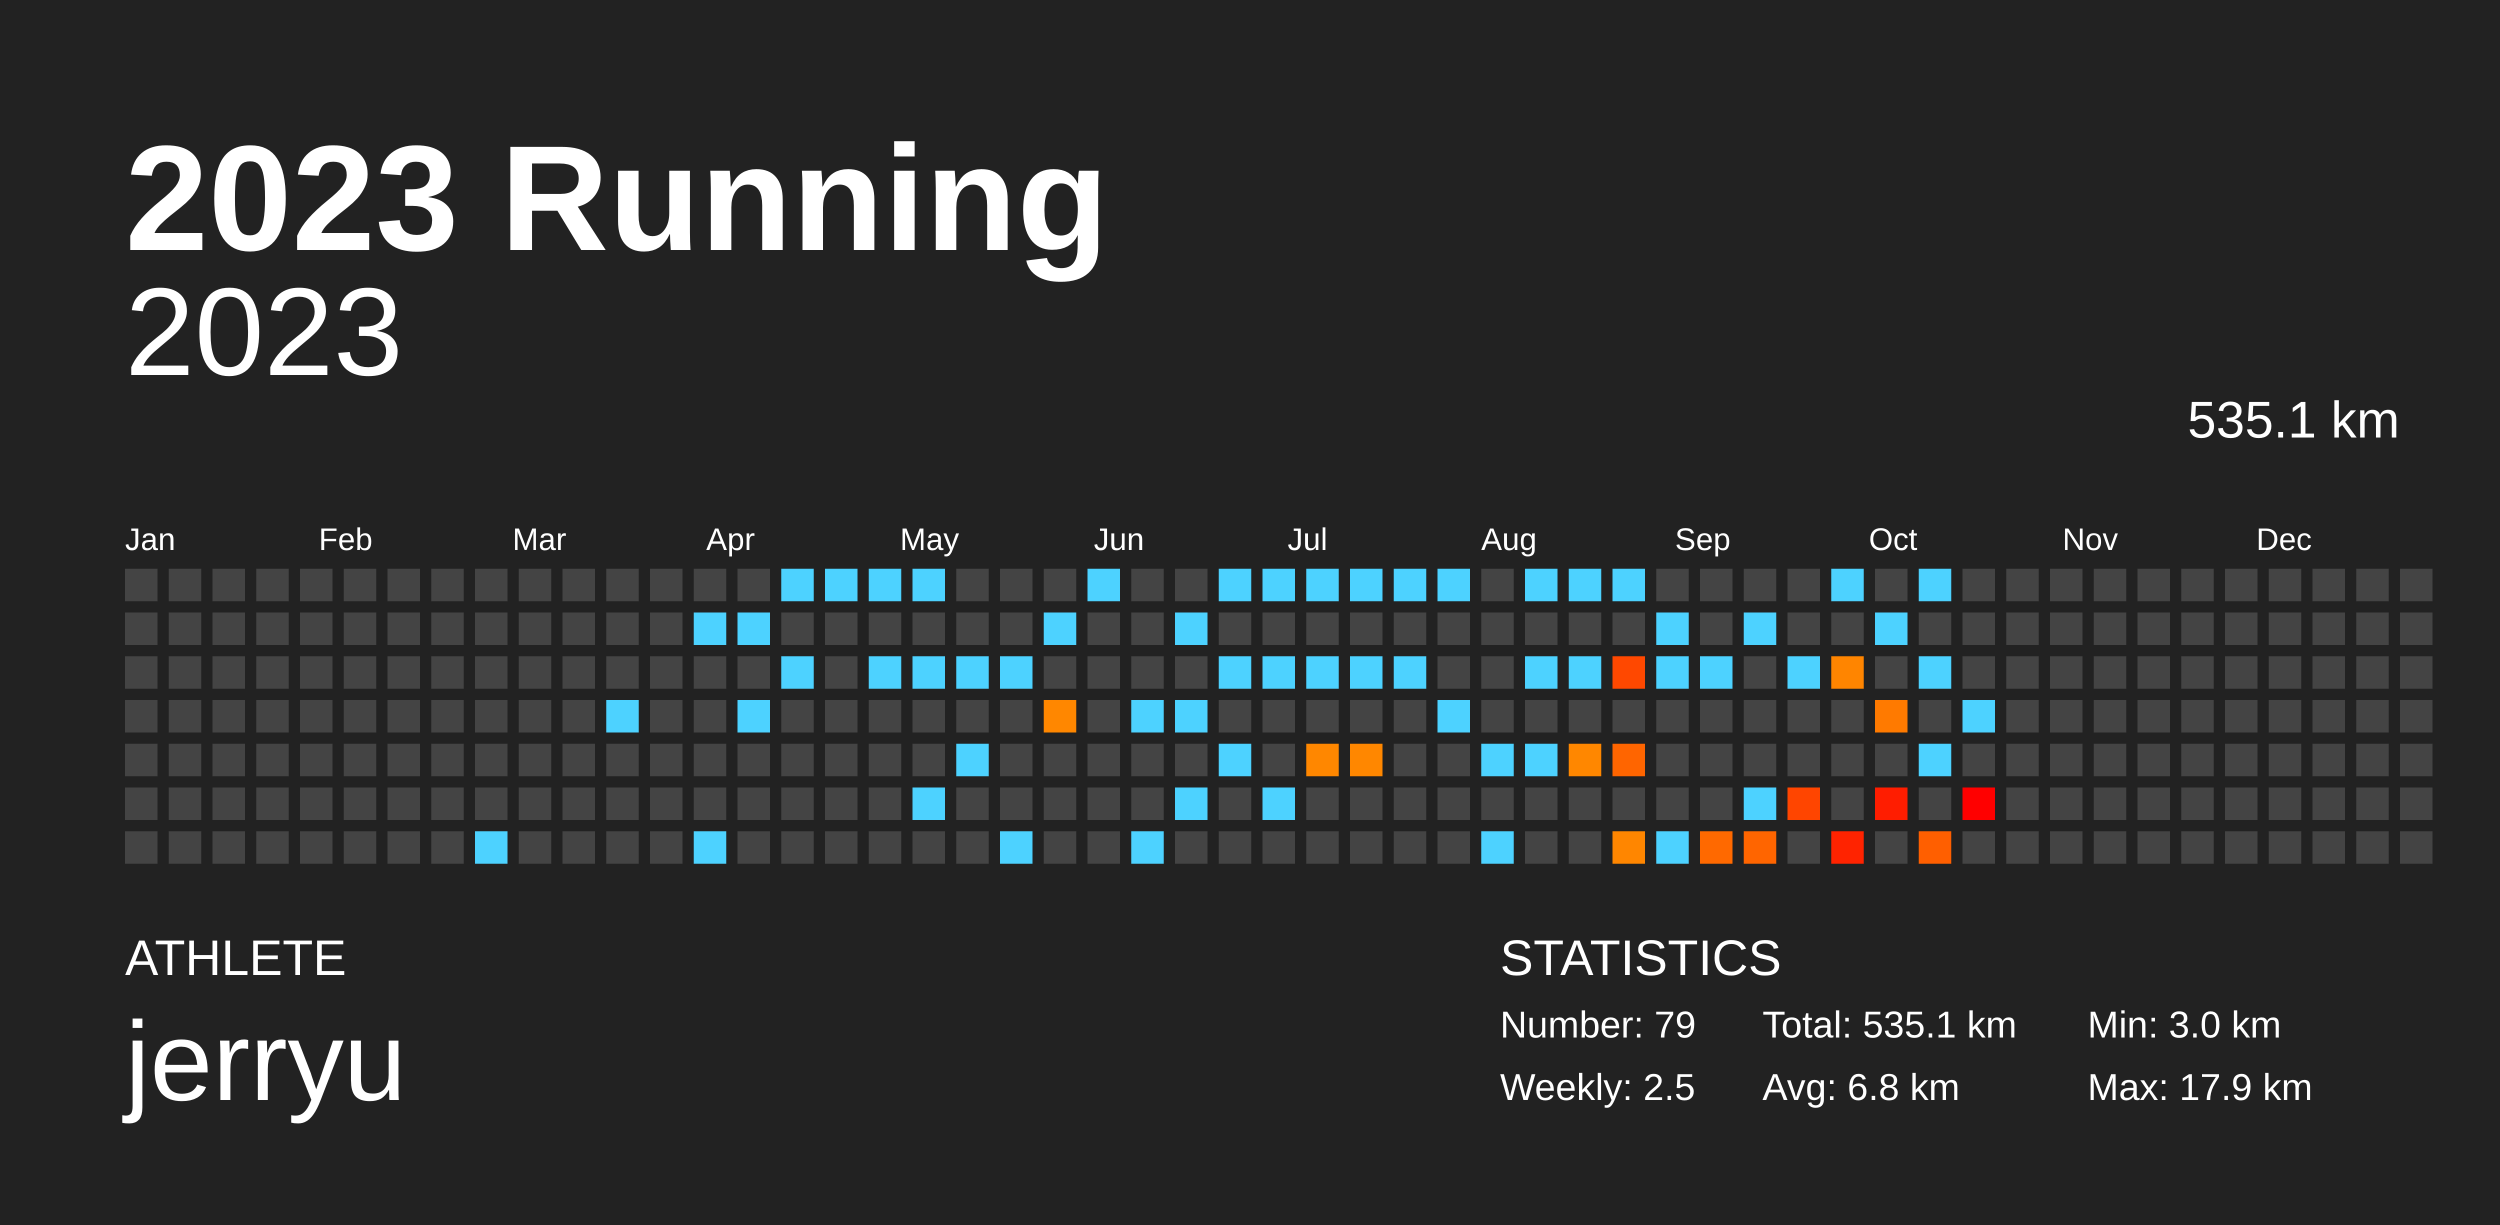
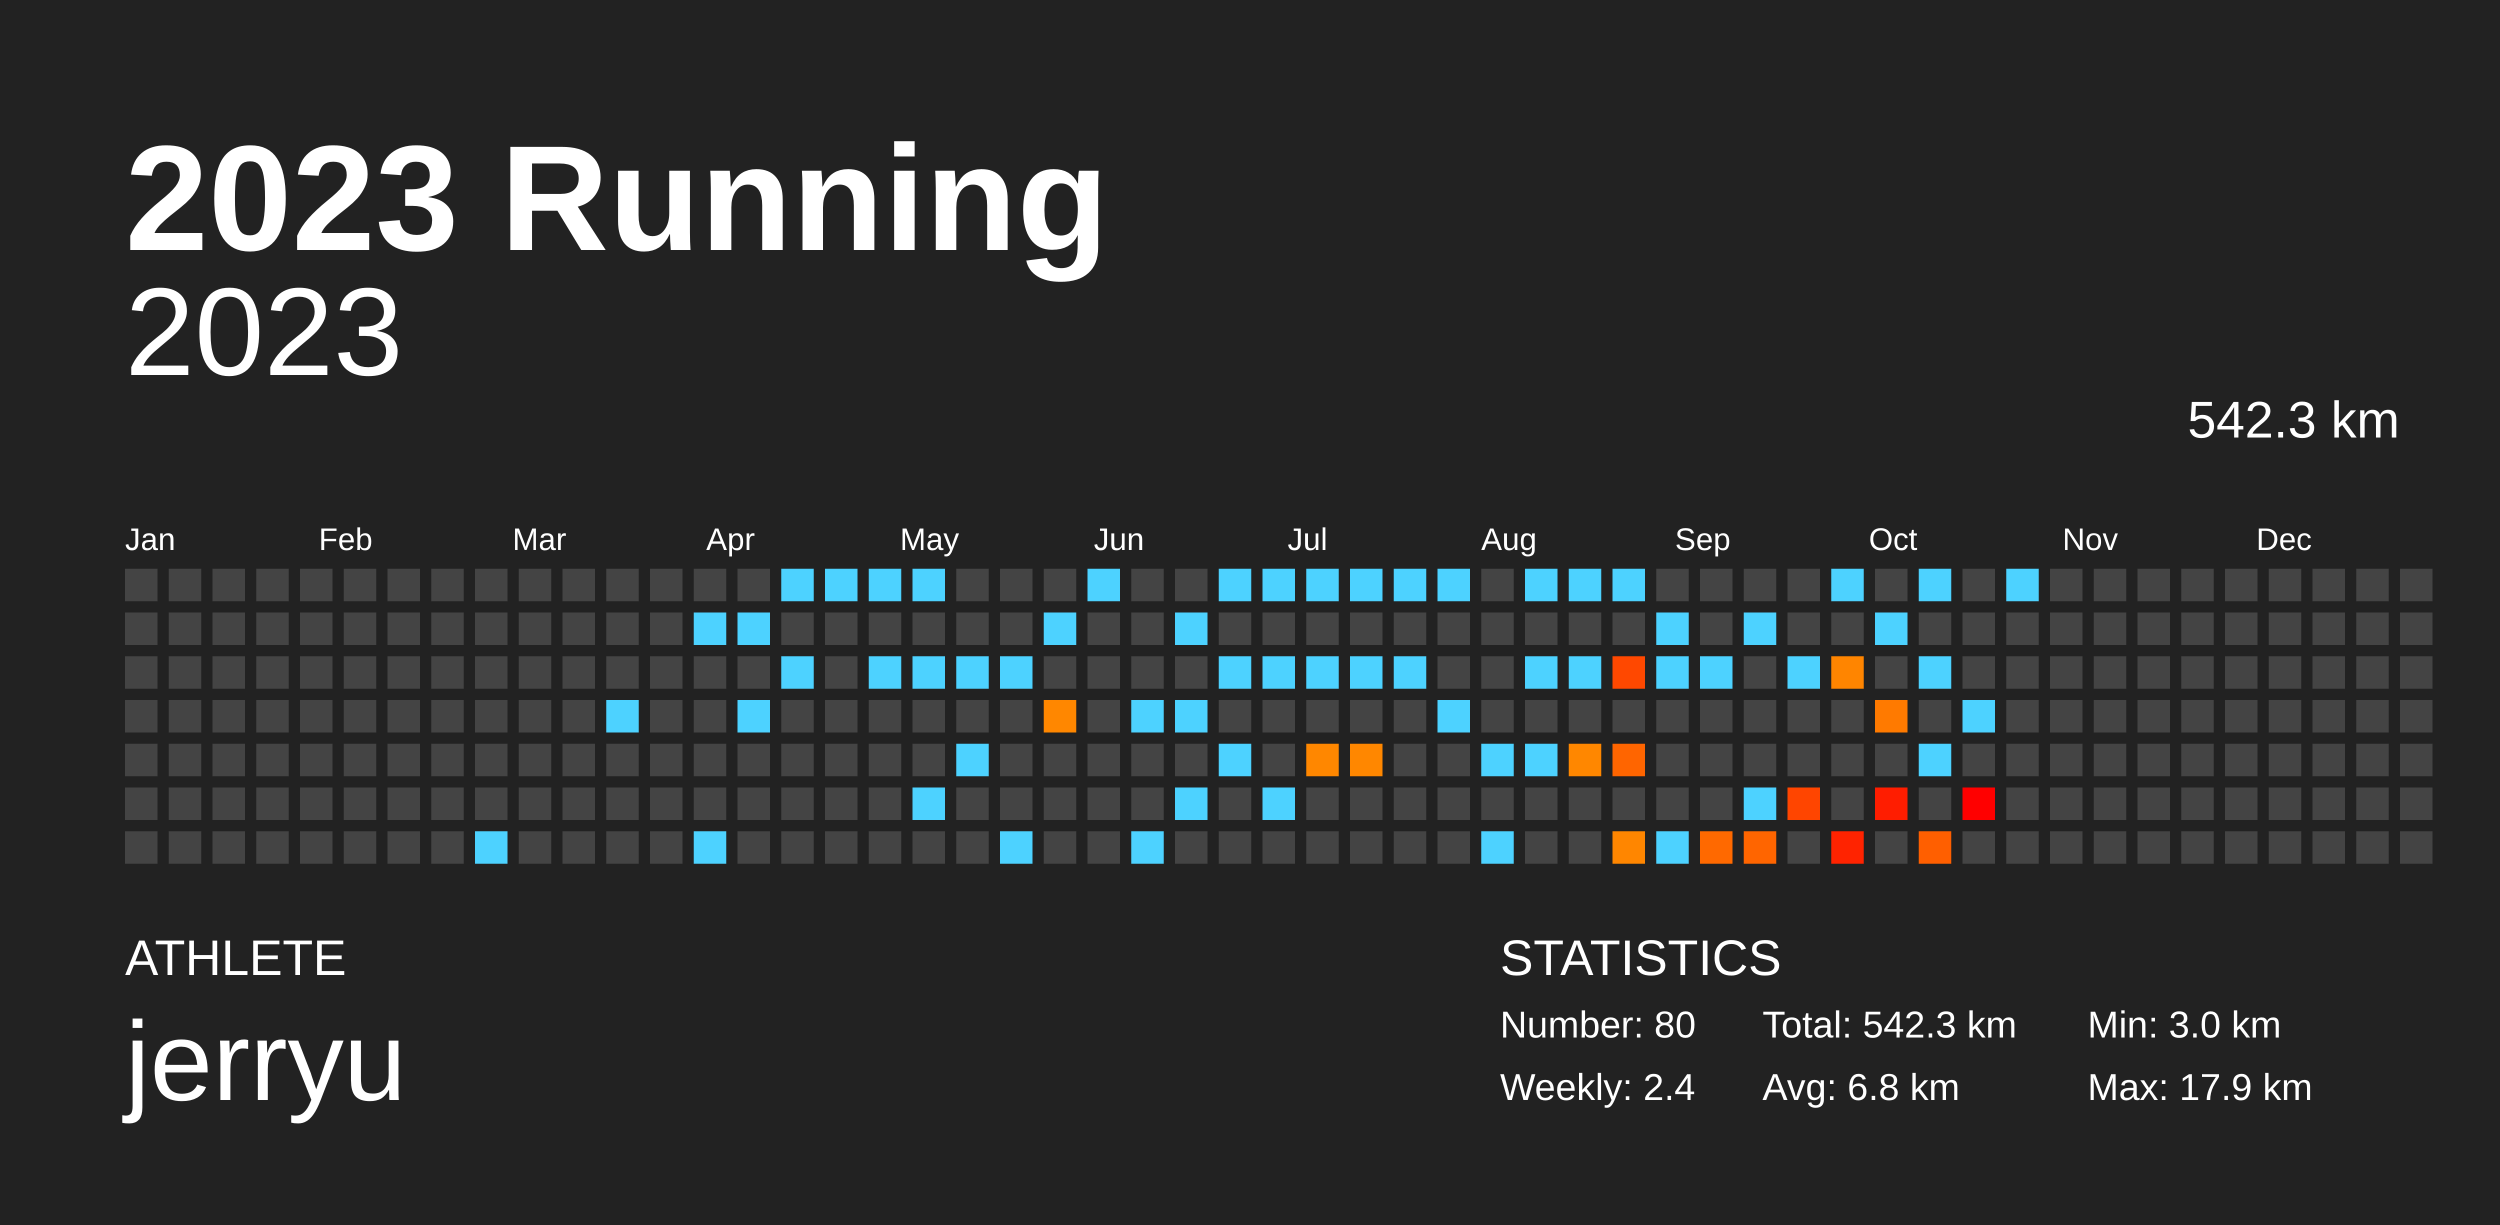
<svg xmlns="http://www.w3.org/2000/svg" baseProfile="full" height="98mm" version="1.1" viewBox="0,0,200,98" width="200mm">
  <defs />
  <rect fill="#222222" height="98" width="200" x="0" y="0" />
  <text fill="#FFFFFF" style="font-size:12px; font-family:Arial; font-weight:bold;" x="10" y="20">2023 Running</text>
  <text fill="#FFFFFF" style="font-size:4px; font-family:Arial" x="10" y="78">ATHLETE</text>
  <text fill="#FFFFFF" style="font-size:9px; font-family:Arial" x="10" y="88">jerryu</text>
  <text fill="#FFFFFF" style="font-size:4px; font-family:Arial" x="120" y="78">STATISTICS</text>
-   <text fill="#FFFFFF" style="font-size:3px; font-family:Arial" x="120" y="83">Number: 79</text>
-   <text fill="#FFFFFF" style="font-size:3px; font-family:Arial" x="120" y="88">Weekly: 2.5</text>
-   <text fill="#FFFFFF" style="font-size:3px; font-family:Arial" x="141" y="83">Total: 535.1 km</text>
+   <text fill="#FFFFFF" style="font-size:3px; font-family:Arial" x="120" y="83">Number: 80</text>
+   <text fill="#FFFFFF" style="font-size:3px; font-family:Arial" x="120" y="88">Weekly: 2.4</text>
+   <text fill="#FFFFFF" style="font-size:3px; font-family:Arial" x="141" y="83">Total: 542.3 km</text>
  <text fill="#FFFFFF" style="font-size:3px; font-family:Arial" x="141" y="88">Avg: 6.8 km</text>
  <text fill="#FFFFFF" style="font-size:3px; font-family:Arial" x="167" y="83">Min: 3.0 km</text>
  <text fill="#FFFFFF" style="font-size:3px; font-family:Arial" x="167" y="88">Max: 17.9 km</text>
  <text alignment-baseline="hanging" fill="#FFFFFF" style="font-size:10.0px; font-family:Arial;" x="10" y="30">2023</text>
-   <text alignment-baseline="hanging" fill="#FFFFFF" style="font-size:4.125px; font-family:Arial;" x="175" y="35">535.1 km</text>
+   <text alignment-baseline="hanging" fill="#FFFFFF" style="font-size:4.125px; font-family:Arial;" x="175" y="35">542.3 km</text>
  <text fill="#FFFFFF" style="font-size:2.5px; font-family:Arial" x="10.0" y="44">Jan</text>
  <text fill="#FFFFFF" style="font-size:2.5px; font-family:Arial" x="25.5" y="44">Feb</text>
  <text fill="#FFFFFF" style="font-size:2.5px; font-family:Arial" x="41.0" y="44">Mar</text>
  <text fill="#FFFFFF" style="font-size:2.5px; font-family:Arial" x="56.5" y="44">Apr</text>
  <text fill="#FFFFFF" style="font-size:2.5px; font-family:Arial" x="72.0" y="44">May</text>
  <text fill="#FFFFFF" style="font-size:2.5px; font-family:Arial" x="87.5" y="44">Jun</text>
  <text fill="#FFFFFF" style="font-size:2.5px; font-family:Arial" x="103.0" y="44">Jul</text>
  <text fill="#FFFFFF" style="font-size:2.5px; font-family:Arial" x="118.5" y="44">Aug</text>
  <text fill="#FFFFFF" style="font-size:2.5px; font-family:Arial" x="134.0" y="44">Sep</text>
  <text fill="#FFFFFF" style="font-size:2.5px; font-family:Arial" x="149.5" y="44">Oct</text>
  <text fill="#FFFFFF" style="font-size:2.5px; font-family:Arial" x="165.0" y="44">Nov</text>
  <text fill="#FFFFFF" style="font-size:2.5px; font-family:Arial" x="180.5" y="44">Dec</text>
  <rect fill="#444444" height="2.6" width="2.6" x="10.0" y="45.5" />
  <rect fill="#444444" height="2.6" width="2.6" x="10.0" y="49.0" />
  <rect fill="#444444" height="2.6" width="2.6" x="10.0" y="52.5" />
  <rect fill="#444444" height="2.6" width="2.6" x="10.0" y="56.0" />
  <rect fill="#444444" height="2.6" width="2.6" x="10.0" y="59.5" />
  <rect fill="#444444" height="2.6" width="2.6" x="10.0" y="63.0" />
  <rect fill="#444444" height="2.6" width="2.6" x="10.0" y="66.5" />
  <rect fill="#444444" height="2.6" width="2.6" x="13.5" y="45.5" />
  <rect fill="#444444" height="2.6" width="2.6" x="13.5" y="49.0" />
  <rect fill="#444444" height="2.6" width="2.6" x="13.5" y="52.5" />
  <rect fill="#444444" height="2.6" width="2.6" x="13.5" y="56.0" />
  <rect fill="#444444" height="2.6" width="2.6" x="13.5" y="59.5" />
  <rect fill="#444444" height="2.6" width="2.6" x="13.5" y="63.0" />
  <rect fill="#444444" height="2.6" width="2.6" x="13.5" y="66.5" />
  <rect fill="#444444" height="2.6" width="2.6" x="17.0" y="45.5" />
  <rect fill="#444444" height="2.6" width="2.6" x="17.0" y="49.0" />
  <rect fill="#444444" height="2.6" width="2.6" x="17.0" y="52.5" />
  <rect fill="#444444" height="2.6" width="2.6" x="17.0" y="56.0" />
  <rect fill="#444444" height="2.6" width="2.6" x="17.0" y="59.5" />
  <rect fill="#444444" height="2.6" width="2.6" x="17.0" y="63.0" />
  <rect fill="#444444" height="2.6" width="2.6" x="17.0" y="66.5" />
  <rect fill="#444444" height="2.6" width="2.6" x="20.5" y="45.5" />
  <rect fill="#444444" height="2.6" width="2.6" x="20.5" y="49.0" />
  <rect fill="#444444" height="2.6" width="2.6" x="20.5" y="52.5" />
  <rect fill="#444444" height="2.6" width="2.6" x="20.5" y="56.0" />
  <rect fill="#444444" height="2.6" width="2.6" x="20.5" y="59.5" />
  <rect fill="#444444" height="2.6" width="2.6" x="20.5" y="63.0" />
  <rect fill="#444444" height="2.6" width="2.6" x="20.5" y="66.5" />
  <rect fill="#444444" height="2.6" width="2.6" x="24.0" y="45.5" />
  <rect fill="#444444" height="2.6" width="2.6" x="24.0" y="49.0" />
  <rect fill="#444444" height="2.6" width="2.6" x="24.0" y="52.5" />
  <rect fill="#444444" height="2.6" width="2.6" x="24.0" y="56.0" />
  <rect fill="#444444" height="2.6" width="2.6" x="24.0" y="59.5" />
  <rect fill="#444444" height="2.6" width="2.6" x="24.0" y="63.0" />
  <rect fill="#444444" height="2.6" width="2.6" x="24.0" y="66.5" />
  <rect fill="#444444" height="2.6" width="2.6" x="27.5" y="45.5" />
  <rect fill="#444444" height="2.6" width="2.6" x="27.5" y="49.0" />
  <rect fill="#444444" height="2.6" width="2.6" x="27.5" y="52.5" />
  <rect fill="#444444" height="2.6" width="2.6" x="27.5" y="56.0" />
  <rect fill="#444444" height="2.6" width="2.6" x="27.5" y="59.5" />
  <rect fill="#444444" height="2.6" width="2.6" x="27.5" y="63.0" />
  <rect fill="#444444" height="2.6" width="2.6" x="27.5" y="66.5" />
  <rect fill="#444444" height="2.6" width="2.6" x="31.0" y="45.5" />
  <rect fill="#444444" height="2.6" width="2.6" x="31.0" y="49.0" />
  <rect fill="#444444" height="2.6" width="2.6" x="31.0" y="52.5" />
  <rect fill="#444444" height="2.6" width="2.6" x="31.0" y="56.0" />
  <rect fill="#444444" height="2.6" width="2.6" x="31.0" y="59.5" />
  <rect fill="#444444" height="2.6" width="2.6" x="31.0" y="63.0" />
  <rect fill="#444444" height="2.6" width="2.6" x="31.0" y="66.5" />
  <rect fill="#444444" height="2.6" width="2.6" x="34.5" y="45.5" />
  <rect fill="#444444" height="2.6" width="2.6" x="34.5" y="49.0" />
  <rect fill="#444444" height="2.6" width="2.6" x="34.5" y="52.5" />
  <rect fill="#444444" height="2.6" width="2.6" x="34.5" y="56.0" />
  <rect fill="#444444" height="2.6" width="2.6" x="34.5" y="59.5" />
  <rect fill="#444444" height="2.6" width="2.6" x="34.5" y="63.0" />
  <rect fill="#444444" height="2.6" width="2.6" x="34.5" y="66.5" />
  <rect fill="#444444" height="2.6" width="2.6" x="38.0" y="45.5" />
  <rect fill="#444444" height="2.6" width="2.6" x="38.0" y="49.0" />
  <rect fill="#444444" height="2.6" width="2.6" x="38.0" y="52.5" />
  <rect fill="#444444" height="2.6" width="2.6" x="38.0" y="56.0" />
  <rect fill="#444444" height="2.6" width="2.6" x="38.0" y="59.5" />
  <rect fill="#444444" height="2.6" width="2.6" x="38.0" y="63.0" />
  <rect fill="#4dd2ff" height="2.6" width="2.6" x="38.0" y="66.5" />
  <rect fill="#444444" height="2.6" width="2.6" x="41.5" y="45.5" />
  <rect fill="#444444" height="2.6" width="2.6" x="41.5" y="49.0" />
  <rect fill="#444444" height="2.6" width="2.6" x="41.5" y="52.5" />
  <rect fill="#444444" height="2.6" width="2.6" x="41.5" y="56.0" />
  <rect fill="#444444" height="2.6" width="2.6" x="41.5" y="59.5" />
  <rect fill="#444444" height="2.6" width="2.6" x="41.5" y="63.0" />
  <rect fill="#444444" height="2.6" width="2.6" x="41.5" y="66.5" />
  <rect fill="#444444" height="2.6" width="2.6" x="45.0" y="45.5" />
  <rect fill="#444444" height="2.6" width="2.6" x="45.0" y="49.0" />
  <rect fill="#444444" height="2.6" width="2.6" x="45.0" y="52.5" />
  <rect fill="#444444" height="2.6" width="2.6" x="45.0" y="56.0" />
  <rect fill="#444444" height="2.6" width="2.6" x="45.0" y="59.5" />
  <rect fill="#444444" height="2.6" width="2.6" x="45.0" y="63.0" />
  <rect fill="#444444" height="2.6" width="2.6" x="45.0" y="66.5" />
  <rect fill="#444444" height="2.6" width="2.6" x="48.5" y="45.5" />
  <rect fill="#444444" height="2.6" width="2.6" x="48.5" y="49.0" />
  <rect fill="#444444" height="2.6" width="2.6" x="48.5" y="52.5" />
  <rect fill="#4dd2ff" height="2.6" width="2.6" x="48.5" y="56.0" />
  <rect fill="#444444" height="2.6" width="2.6" x="48.5" y="59.5" />
  <rect fill="#444444" height="2.6" width="2.6" x="48.5" y="63.0" />
  <rect fill="#444444" height="2.6" width="2.6" x="48.5" y="66.5" />
  <rect fill="#444444" height="2.6" width="2.6" x="52.0" y="45.5" />
  <rect fill="#444444" height="2.6" width="2.6" x="52.0" y="49.0" />
  <rect fill="#444444" height="2.6" width="2.6" x="52.0" y="52.5" />
  <rect fill="#444444" height="2.6" width="2.6" x="52.0" y="56.0" />
  <rect fill="#444444" height="2.6" width="2.6" x="52.0" y="59.5" />
  <rect fill="#444444" height="2.6" width="2.6" x="52.0" y="63.0" />
  <rect fill="#444444" height="2.6" width="2.6" x="52.0" y="66.5" />
  <rect fill="#444444" height="2.6" width="2.6" x="55.5" y="45.5" />
  <rect fill="#4dd2ff" height="2.6" width="2.6" x="55.5" y="49.0" />
  <rect fill="#444444" height="2.6" width="2.6" x="55.5" y="52.5" />
  <rect fill="#444444" height="2.6" width="2.6" x="55.5" y="56.0" />
  <rect fill="#444444" height="2.6" width="2.6" x="55.5" y="59.5" />
  <rect fill="#444444" height="2.6" width="2.6" x="55.5" y="63.0" />
  <rect fill="#4dd2ff" height="2.6" width="2.6" x="55.5" y="66.5" />
  <rect fill="#444444" height="2.6" width="2.6" x="59.0" y="45.5" />
  <rect fill="#4dd2ff" height="2.6" width="2.6" x="59.0" y="49.0" />
  <rect fill="#444444" height="2.6" width="2.6" x="59.0" y="52.5" />
  <rect fill="#4dd2ff" height="2.6" width="2.6" x="59.0" y="56.0" />
  <rect fill="#444444" height="2.6" width="2.6" x="59.0" y="59.5" />
  <rect fill="#444444" height="2.6" width="2.6" x="59.0" y="63.0" />
  <rect fill="#444444" height="2.6" width="2.6" x="59.0" y="66.5" />
  <rect fill="#4dd2ff" height="2.6" width="2.6" x="62.5" y="45.5" />
  <rect fill="#444444" height="2.6" width="2.6" x="62.5" y="49.0" />
  <rect fill="#4dd2ff" height="2.6" width="2.6" x="62.5" y="52.5" />
  <rect fill="#444444" height="2.6" width="2.6" x="62.5" y="56.0" />
  <rect fill="#444444" height="2.6" width="2.6" x="62.5" y="59.5" />
  <rect fill="#444444" height="2.6" width="2.6" x="62.5" y="63.0" />
  <rect fill="#444444" height="2.6" width="2.6" x="62.5" y="66.5" />
  <rect fill="#4dd2ff" height="2.6" width="2.6" x="66.0" y="45.5" />
  <rect fill="#444444" height="2.6" width="2.6" x="66.0" y="49.0" />
  <rect fill="#444444" height="2.6" width="2.6" x="66.0" y="52.5" />
  <rect fill="#444444" height="2.6" width="2.6" x="66.0" y="56.0" />
  <rect fill="#444444" height="2.6" width="2.6" x="66.0" y="59.5" />
  <rect fill="#444444" height="2.6" width="2.6" x="66.0" y="63.0" />
  <rect fill="#444444" height="2.6" width="2.6" x="66.0" y="66.5" />
  <rect fill="#4dd2ff" height="2.6" width="2.6" x="69.5" y="45.5" />
  <rect fill="#444444" height="2.6" width="2.6" x="69.5" y="49.0" />
  <rect fill="#4dd2ff" height="2.6" width="2.6" x="69.5" y="52.5" />
  <rect fill="#444444" height="2.6" width="2.6" x="69.5" y="56.0" />
  <rect fill="#444444" height="2.6" width="2.6" x="69.5" y="59.5" />
  <rect fill="#444444" height="2.6" width="2.6" x="69.5" y="63.0" />
  <rect fill="#444444" height="2.6" width="2.6" x="69.5" y="66.5" />
  <rect fill="#4dd2ff" height="2.6" width="2.6" x="73.0" y="45.5" />
  <rect fill="#444444" height="2.6" width="2.6" x="73.0" y="49.0" />
  <rect fill="#4dd2ff" height="2.6" width="2.6" x="73.0" y="52.5" />
  <rect fill="#444444" height="2.6" width="2.6" x="73.0" y="56.0" />
  <rect fill="#444444" height="2.6" width="2.6" x="73.0" y="59.5" />
  <rect fill="#4dd2ff" height="2.6" width="2.6" x="73.0" y="63.0" />
  <rect fill="#444444" height="2.6" width="2.6" x="73.0" y="66.5" />
  <rect fill="#444444" height="2.6" width="2.6" x="76.5" y="45.5" />
  <rect fill="#444444" height="2.6" width="2.6" x="76.5" y="49.0" />
  <rect fill="#4dd2ff" height="2.6" width="2.6" x="76.5" y="52.5" />
  <rect fill="#444444" height="2.6" width="2.6" x="76.5" y="56.0" />
  <rect fill="#4dd2ff" height="2.6" width="2.6" x="76.5" y="59.5" />
  <rect fill="#444444" height="2.6" width="2.6" x="76.5" y="63.0" />
  <rect fill="#444444" height="2.6" width="2.6" x="76.5" y="66.5" />
  <rect fill="#444444" height="2.6" width="2.6" x="80.0" y="45.5" />
  <rect fill="#444444" height="2.6" width="2.6" x="80.0" y="49.0" />
  <rect fill="#4dd2ff" height="2.6" width="2.6" x="80.0" y="52.5" />
  <rect fill="#444444" height="2.6" width="2.6" x="80.0" y="56.0" />
  <rect fill="#444444" height="2.6" width="2.6" x="80.0" y="59.5" />
  <rect fill="#444444" height="2.6" width="2.6" x="80.0" y="63.0" />
  <rect fill="#4dd2ff" height="2.6" width="2.6" x="80.0" y="66.5" />
  <rect fill="#444444" height="2.6" width="2.6" x="83.5" y="45.5" />
  <rect fill="#4dd2ff" height="2.6" width="2.6" x="83.5" y="49.0" />
  <rect fill="#444444" height="2.6" width="2.6" x="83.5" y="52.5" />
  <rect fill="#ff8700" height="2.6" width="2.6" x="83.5" y="56.0" />
  <rect fill="#444444" height="2.6" width="2.6" x="83.5" y="59.5" />
  <rect fill="#444444" height="2.6" width="2.6" x="83.5" y="63.0" />
  <rect fill="#444444" height="2.6" width="2.6" x="83.5" y="66.5" />
  <rect fill="#4dd2ff" height="2.6" width="2.6" x="87.0" y="45.5" />
  <rect fill="#444444" height="2.6" width="2.6" x="87.0" y="49.0" />
  <rect fill="#444444" height="2.6" width="2.6" x="87.0" y="52.5" />
  <rect fill="#444444" height="2.6" width="2.6" x="87.0" y="56.0" />
  <rect fill="#444444" height="2.6" width="2.6" x="87.0" y="59.5" />
  <rect fill="#444444" height="2.6" width="2.6" x="87.0" y="63.0" />
  <rect fill="#444444" height="2.6" width="2.6" x="87.0" y="66.5" />
  <rect fill="#444444" height="2.6" width="2.6" x="90.5" y="45.5" />
  <rect fill="#444444" height="2.6" width="2.6" x="90.5" y="49.0" />
  <rect fill="#444444" height="2.6" width="2.6" x="90.5" y="52.5" />
  <rect fill="#4dd2ff" height="2.6" width="2.6" x="90.5" y="56.0" />
  <rect fill="#444444" height="2.6" width="2.6" x="90.5" y="59.5" />
  <rect fill="#444444" height="2.6" width="2.6" x="90.5" y="63.0" />
  <rect fill="#4dd2ff" height="2.6" width="2.6" x="90.5" y="66.5" />
  <rect fill="#444444" height="2.6" width="2.6" x="94.0" y="45.5" />
  <rect fill="#4dd2ff" height="2.6" width="2.6" x="94.0" y="49.0" />
  <rect fill="#444444" height="2.6" width="2.6" x="94.0" y="52.5" />
  <rect fill="#4dd2ff" height="2.6" width="2.6" x="94.0" y="56.0" />
  <rect fill="#444444" height="2.6" width="2.6" x="94.0" y="59.5" />
  <rect fill="#4dd2ff" height="2.6" width="2.6" x="94.0" y="63.0" />
  <rect fill="#444444" height="2.6" width="2.6" x="94.0" y="66.5" />
  <rect fill="#4dd2ff" height="2.6" width="2.6" x="97.5" y="45.5" />
  <rect fill="#444444" height="2.6" width="2.6" x="97.5" y="49.0" />
  <rect fill="#4dd2ff" height="2.6" width="2.6" x="97.5" y="52.5" />
  <rect fill="#444444" height="2.6" width="2.6" x="97.5" y="56.0" />
  <rect fill="#4dd2ff" height="2.6" width="2.6" x="97.5" y="59.5" />
  <rect fill="#444444" height="2.6" width="2.6" x="97.5" y="63.0" />
  <rect fill="#444444" height="2.6" width="2.6" x="97.5" y="66.5" />
  <rect fill="#4dd2ff" height="2.6" width="2.6" x="101.0" y="45.5" />
  <rect fill="#444444" height="2.6" width="2.6" x="101.0" y="49.0" />
  <rect fill="#4dd2ff" height="2.6" width="2.6" x="101.0" y="52.5" />
  <rect fill="#444444" height="2.6" width="2.6" x="101.0" y="56.0" />
  <rect fill="#444444" height="2.6" width="2.6" x="101.0" y="59.5" />
  <rect fill="#4dd2ff" height="2.6" width="2.6" x="101.0" y="63.0" />
  <rect fill="#444444" height="2.6" width="2.6" x="101.0" y="66.5" />
  <rect fill="#4dd2ff" height="2.6" width="2.6" x="104.5" y="45.5" />
  <rect fill="#444444" height="2.6" width="2.6" x="104.5" y="49.0" />
  <rect fill="#4dd2ff" height="2.6" width="2.6" x="104.5" y="52.5" />
  <rect fill="#444444" height="2.6" width="2.6" x="104.5" y="56.0" />
  <rect fill="#ff8700" height="2.6" width="2.6" x="104.5" y="59.5" />
  <rect fill="#444444" height="2.6" width="2.6" x="104.5" y="63.0" />
  <rect fill="#444444" height="2.6" width="2.6" x="104.5" y="66.5" />
  <rect fill="#4dd2ff" height="2.6" width="2.6" x="108.0" y="45.5" />
  <rect fill="#444444" height="2.6" width="2.6" x="108.0" y="49.0" />
  <rect fill="#4dd2ff" height="2.6" width="2.6" x="108.0" y="52.5" />
  <rect fill="#444444" height="2.6" width="2.6" x="108.0" y="56.0" />
  <rect fill="#ff8700" height="2.6" width="2.6" x="108.0" y="59.5" />
  <rect fill="#444444" height="2.6" width="2.6" x="108.0" y="63.0" />
  <rect fill="#444444" height="2.6" width="2.6" x="108.0" y="66.5" />
  <rect fill="#4dd2ff" height="2.6" width="2.6" x="111.5" y="45.5" />
  <rect fill="#444444" height="2.6" width="2.6" x="111.5" y="49.0" />
  <rect fill="#4dd2ff" height="2.6" width="2.6" x="111.5" y="52.5" />
  <rect fill="#444444" height="2.6" width="2.6" x="111.5" y="56.0" />
  <rect fill="#444444" height="2.6" width="2.6" x="111.5" y="59.5" />
  <rect fill="#444444" height="2.6" width="2.6" x="111.5" y="63.0" />
  <rect fill="#444444" height="2.6" width="2.6" x="111.5" y="66.5" />
  <rect fill="#4dd2ff" height="2.6" width="2.6" x="115.0" y="45.5" />
  <rect fill="#444444" height="2.6" width="2.6" x="115.0" y="49.0" />
  <rect fill="#444444" height="2.6" width="2.6" x="115.0" y="52.5" />
  <rect fill="#4dd2ff" height="2.6" width="2.6" x="115.0" y="56.0" />
  <rect fill="#444444" height="2.6" width="2.6" x="115.0" y="59.5" />
  <rect fill="#444444" height="2.6" width="2.6" x="115.0" y="63.0" />
  <rect fill="#444444" height="2.6" width="2.6" x="115.0" y="66.5" />
  <rect fill="#444444" height="2.6" width="2.6" x="118.5" y="45.5" />
  <rect fill="#444444" height="2.6" width="2.6" x="118.5" y="49.0" />
  <rect fill="#444444" height="2.6" width="2.6" x="118.5" y="52.5" />
  <rect fill="#444444" height="2.6" width="2.6" x="118.5" y="56.0" />
  <rect fill="#4dd2ff" height="2.6" width="2.6" x="118.5" y="59.5" />
  <rect fill="#444444" height="2.6" width="2.6" x="118.5" y="63.0" />
  <rect fill="#4dd2ff" height="2.6" width="2.6" x="118.5" y="66.5" />
  <rect fill="#4dd2ff" height="2.6" width="2.6" x="122.0" y="45.5" />
  <rect fill="#444444" height="2.6" width="2.6" x="122.0" y="49.0" />
  <rect fill="#4dd2ff" height="2.6" width="2.6" x="122.0" y="52.5" />
  <rect fill="#444444" height="2.6" width="2.6" x="122.0" y="56.0" />
  <rect fill="#4dd2ff" height="2.6" width="2.6" x="122.0" y="59.5" />
  <rect fill="#444444" height="2.6" width="2.6" x="122.0" y="63.0" />
  <rect fill="#444444" height="2.6" width="2.6" x="122.0" y="66.5" />
  <rect fill="#4dd2ff" height="2.6" width="2.6" x="125.5" y="45.5" />
  <rect fill="#444444" height="2.6" width="2.6" x="125.5" y="49.0" />
  <rect fill="#4dd2ff" height="2.6" width="2.6" x="125.5" y="52.5" />
  <rect fill="#444444" height="2.6" width="2.6" x="125.5" y="56.0" />
  <rect fill="#ff8700" height="2.6" width="2.6" x="125.5" y="59.5" />
  <rect fill="#444444" height="2.6" width="2.6" x="125.5" y="63.0" />
  <rect fill="#444444" height="2.6" width="2.6" x="125.5" y="66.5" />
  <rect fill="#4dd2ff" height="2.6" width="2.6" x="129.0" y="45.5" />
  <rect fill="#444444" height="2.6" width="2.6" x="129.0" y="49.0" />
  <rect fill="#ff4800" height="2.6" width="2.6" x="129.0" y="52.5" />
  <rect fill="#444444" height="2.6" width="2.6" x="129.0" y="56.0" />
  <rect fill="#ff6500" height="2.6" width="2.6" x="129.0" y="59.5" />
  <rect fill="#444444" height="2.6" width="2.6" x="129.0" y="63.0" />
  <rect fill="#ff8600" height="2.6" width="2.6" x="129.0" y="66.5" />
  <rect fill="#444444" height="2.6" width="2.6" x="132.5" y="45.5" />
  <rect fill="#4dd2ff" height="2.6" width="2.6" x="132.5" y="49.0" />
  <rect fill="#4dd2ff" height="2.6" width="2.6" x="132.5" y="52.5" />
  <rect fill="#444444" height="2.6" width="2.6" x="132.5" y="56.0" />
  <rect fill="#444444" height="2.6" width="2.6" x="132.5" y="59.5" />
  <rect fill="#444444" height="2.6" width="2.6" x="132.5" y="63.0" />
  <rect fill="#4dd2ff" height="2.6" width="2.6" x="132.5" y="66.5" />
  <rect fill="#444444" height="2.6" width="2.6" x="136.0" y="45.5" />
  <rect fill="#444444" height="2.6" width="2.6" x="136.0" y="49.0" />
  <rect fill="#4dd2ff" height="2.6" width="2.6" x="136.0" y="52.5" />
  <rect fill="#444444" height="2.6" width="2.6" x="136.0" y="56.0" />
  <rect fill="#444444" height="2.6" width="2.6" x="136.0" y="59.5" />
  <rect fill="#444444" height="2.6" width="2.6" x="136.0" y="63.0" />
  <rect fill="#ff6900" height="2.6" width="2.6" x="136.0" y="66.5" />
  <rect fill="#444444" height="2.6" width="2.6" x="139.5" y="45.5" />
  <rect fill="#4dd2ff" height="2.6" width="2.6" x="139.5" y="49.0" />
  <rect fill="#444444" height="2.6" width="2.6" x="139.5" y="52.5" />
  <rect fill="#444444" height="2.6" width="2.6" x="139.5" y="56.0" />
  <rect fill="#444444" height="2.6" width="2.6" x="139.5" y="59.5" />
  <rect fill="#4dd2ff" height="2.6" width="2.6" x="139.5" y="63.0" />
  <rect fill="#ff6500" height="2.6" width="2.6" x="139.5" y="66.5" />
  <rect fill="#444444" height="2.6" width="2.6" x="143.0" y="45.5" />
  <rect fill="#444444" height="2.6" width="2.6" x="143.0" y="49.0" />
  <rect fill="#4dd2ff" height="2.6" width="2.6" x="143.0" y="52.5" />
  <rect fill="#444444" height="2.6" width="2.6" x="143.0" y="56.0" />
  <rect fill="#444444" height="2.6" width="2.6" x="143.0" y="59.5" />
  <rect fill="#ff4500" height="2.6" width="2.6" x="143.0" y="63.0" />
  <rect fill="#444444" height="2.6" width="2.6" x="143.0" y="66.5" />
  <rect fill="#4dd2ff" height="2.6" width="2.6" x="146.5" y="45.5" />
  <rect fill="#444444" height="2.6" width="2.6" x="146.5" y="49.0" />
  <rect fill="#ff8500" height="2.6" width="2.6" x="146.5" y="52.5" />
  <rect fill="#444444" height="2.6" width="2.6" x="146.5" y="56.0" />
  <rect fill="#444444" height="2.6" width="2.6" x="146.5" y="59.5" />
  <rect fill="#444444" height="2.6" width="2.6" x="146.5" y="63.0" />
  <rect fill="#ff2300" height="2.6" width="2.6" x="146.5" y="66.5" />
  <rect fill="#444444" height="2.6" width="2.6" x="150.0" y="45.5" />
  <rect fill="#4dd2ff" height="2.6" width="2.6" x="150.0" y="49.0" />
  <rect fill="#444444" height="2.6" width="2.6" x="150.0" y="52.5" />
  <rect fill="#ff7a00" height="2.6" width="2.6" x="150.0" y="56.0" />
  <rect fill="#444444" height="2.6" width="2.6" x="150.0" y="59.5" />
  <rect fill="#ff1d00" height="2.6" width="2.6" x="150.0" y="63.0" />
  <rect fill="#444444" height="2.6" width="2.6" x="150.0" y="66.5" />
  <rect fill="#4dd2ff" height="2.6" width="2.6" x="153.5" y="45.5" />
  <rect fill="#444444" height="2.6" width="2.6" x="153.5" y="49.0" />
  <rect fill="#4dd2ff" height="2.6" width="2.6" x="153.5" y="52.5" />
  <rect fill="#444444" height="2.6" width="2.6" x="153.5" y="56.0" />
  <rect fill="#4dd2ff" height="2.6" width="2.6" x="153.5" y="59.5" />
  <rect fill="#444444" height="2.6" width="2.6" x="153.5" y="63.0" />
  <rect fill="#ff5f00" height="2.6" width="2.6" x="153.5" y="66.5" />
  <rect fill="#444444" height="2.6" width="2.6" x="157.0" y="45.5" />
  <rect fill="#444444" height="2.6" width="2.6" x="157.0" y="49.0" />
  <rect fill="#444444" height="2.6" width="2.6" x="157.0" y="52.5" />
  <rect fill="#4dd2ff" height="2.6" width="2.6" x="157.0" y="56.0" />
  <rect fill="#444444" height="2.6" width="2.6" x="157.0" y="59.5" />
  <rect fill="#ff0000" height="2.6" width="2.6" x="157.0" y="63.0" />
  <rect fill="#444444" height="2.6" width="2.6" x="157.0" y="66.5" />
-   <rect fill="#444444" height="2.6" width="2.6" x="160.5" y="45.5" />
+   <rect fill="#4dd2ff" height="2.6" width="2.6" x="160.5" y="45.5" />
  <rect fill="#444444" height="2.6" width="2.6" x="160.5" y="49.0" />
  <rect fill="#444444" height="2.6" width="2.6" x="160.5" y="52.5" />
  <rect fill="#444444" height="2.6" width="2.6" x="160.5" y="56.0" />
  <rect fill="#444444" height="2.6" width="2.6" x="160.5" y="59.5" />
  <rect fill="#444444" height="2.6" width="2.6" x="160.5" y="63.0" />
  <rect fill="#444444" height="2.6" width="2.6" x="160.5" y="66.5" />
  <rect fill="#444444" height="2.6" width="2.6" x="164.0" y="45.5" />
  <rect fill="#444444" height="2.6" width="2.6" x="164.0" y="49.0" />
  <rect fill="#444444" height="2.6" width="2.6" x="164.0" y="52.5" />
  <rect fill="#444444" height="2.6" width="2.6" x="164.0" y="56.0" />
  <rect fill="#444444" height="2.6" width="2.6" x="164.0" y="59.5" />
  <rect fill="#444444" height="2.6" width="2.6" x="164.0" y="63.0" />
  <rect fill="#444444" height="2.6" width="2.6" x="164.0" y="66.5" />
  <rect fill="#444444" height="2.6" width="2.6" x="167.5" y="45.5" />
  <rect fill="#444444" height="2.6" width="2.6" x="167.5" y="49.0" />
  <rect fill="#444444" height="2.6" width="2.6" x="167.5" y="52.5" />
  <rect fill="#444444" height="2.6" width="2.6" x="167.5" y="56.0" />
  <rect fill="#444444" height="2.6" width="2.6" x="167.5" y="59.5" />
  <rect fill="#444444" height="2.6" width="2.6" x="167.5" y="63.0" />
  <rect fill="#444444" height="2.6" width="2.6" x="167.5" y="66.5" />
  <rect fill="#444444" height="2.6" width="2.6" x="171.0" y="45.5" />
  <rect fill="#444444" height="2.6" width="2.6" x="171.0" y="49.0" />
  <rect fill="#444444" height="2.6" width="2.6" x="171.0" y="52.5" />
  <rect fill="#444444" height="2.6" width="2.6" x="171.0" y="56.0" />
  <rect fill="#444444" height="2.6" width="2.6" x="171.0" y="59.5" />
  <rect fill="#444444" height="2.6" width="2.6" x="171.0" y="63.0" />
  <rect fill="#444444" height="2.6" width="2.6" x="171.0" y="66.5" />
  <rect fill="#444444" height="2.6" width="2.6" x="174.5" y="45.5" />
  <rect fill="#444444" height="2.6" width="2.6" x="174.5" y="49.0" />
  <rect fill="#444444" height="2.6" width="2.6" x="174.5" y="52.5" />
  <rect fill="#444444" height="2.6" width="2.6" x="174.5" y="56.0" />
  <rect fill="#444444" height="2.6" width="2.6" x="174.5" y="59.5" />
  <rect fill="#444444" height="2.6" width="2.6" x="174.5" y="63.0" />
  <rect fill="#444444" height="2.6" width="2.6" x="174.5" y="66.5" />
  <rect fill="#444444" height="2.6" width="2.6" x="178.0" y="45.5" />
  <rect fill="#444444" height="2.6" width="2.6" x="178.0" y="49.0" />
  <rect fill="#444444" height="2.6" width="2.6" x="178.0" y="52.5" />
  <rect fill="#444444" height="2.6" width="2.6" x="178.0" y="56.0" />
  <rect fill="#444444" height="2.6" width="2.6" x="178.0" y="59.5" />
  <rect fill="#444444" height="2.6" width="2.6" x="178.0" y="63.0" />
  <rect fill="#444444" height="2.6" width="2.6" x="178.0" y="66.5" />
  <rect fill="#444444" height="2.6" width="2.6" x="181.5" y="45.5" />
  <rect fill="#444444" height="2.6" width="2.6" x="181.5" y="49.0" />
  <rect fill="#444444" height="2.6" width="2.6" x="181.5" y="52.5" />
  <rect fill="#444444" height="2.6" width="2.6" x="181.5" y="56.0" />
  <rect fill="#444444" height="2.6" width="2.6" x="181.5" y="59.5" />
  <rect fill="#444444" height="2.6" width="2.6" x="181.5" y="63.0" />
  <rect fill="#444444" height="2.6" width="2.6" x="181.5" y="66.5" />
  <rect fill="#444444" height="2.6" width="2.6" x="185.0" y="45.5" />
  <rect fill="#444444" height="2.6" width="2.6" x="185.0" y="49.0" />
  <rect fill="#444444" height="2.6" width="2.6" x="185.0" y="52.5" />
  <rect fill="#444444" height="2.6" width="2.6" x="185.0" y="56.0" />
  <rect fill="#444444" height="2.6" width="2.6" x="185.0" y="59.5" />
  <rect fill="#444444" height="2.6" width="2.6" x="185.0" y="63.0" />
  <rect fill="#444444" height="2.6" width="2.6" x="185.0" y="66.5" />
  <rect fill="#444444" height="2.6" width="2.6" x="188.5" y="45.5" />
  <rect fill="#444444" height="2.6" width="2.6" x="188.5" y="49.0" />
  <rect fill="#444444" height="2.6" width="2.6" x="188.5" y="52.5" />
  <rect fill="#444444" height="2.6" width="2.6" x="188.5" y="56.0" />
  <rect fill="#444444" height="2.6" width="2.6" x="188.5" y="59.5" />
  <rect fill="#444444" height="2.6" width="2.6" x="188.5" y="63.0" />
  <rect fill="#444444" height="2.6" width="2.6" x="188.5" y="66.5" />
  <rect fill="#444444" height="2.6" width="2.6" x="192.0" y="45.5" />
  <rect fill="#444444" height="2.6" width="2.6" x="192.0" y="49.0" />
  <rect fill="#444444" height="2.6" width="2.6" x="192.0" y="52.5" />
  <rect fill="#444444" height="2.6" width="2.6" x="192.0" y="56.0" />
  <rect fill="#444444" height="2.6" width="2.6" x="192.0" y="59.5" />
  <rect fill="#444444" height="2.6" width="2.6" x="192.0" y="63.0" />
  <rect fill="#444444" height="2.6" width="2.6" x="192.0" y="66.5" />
</svg>
